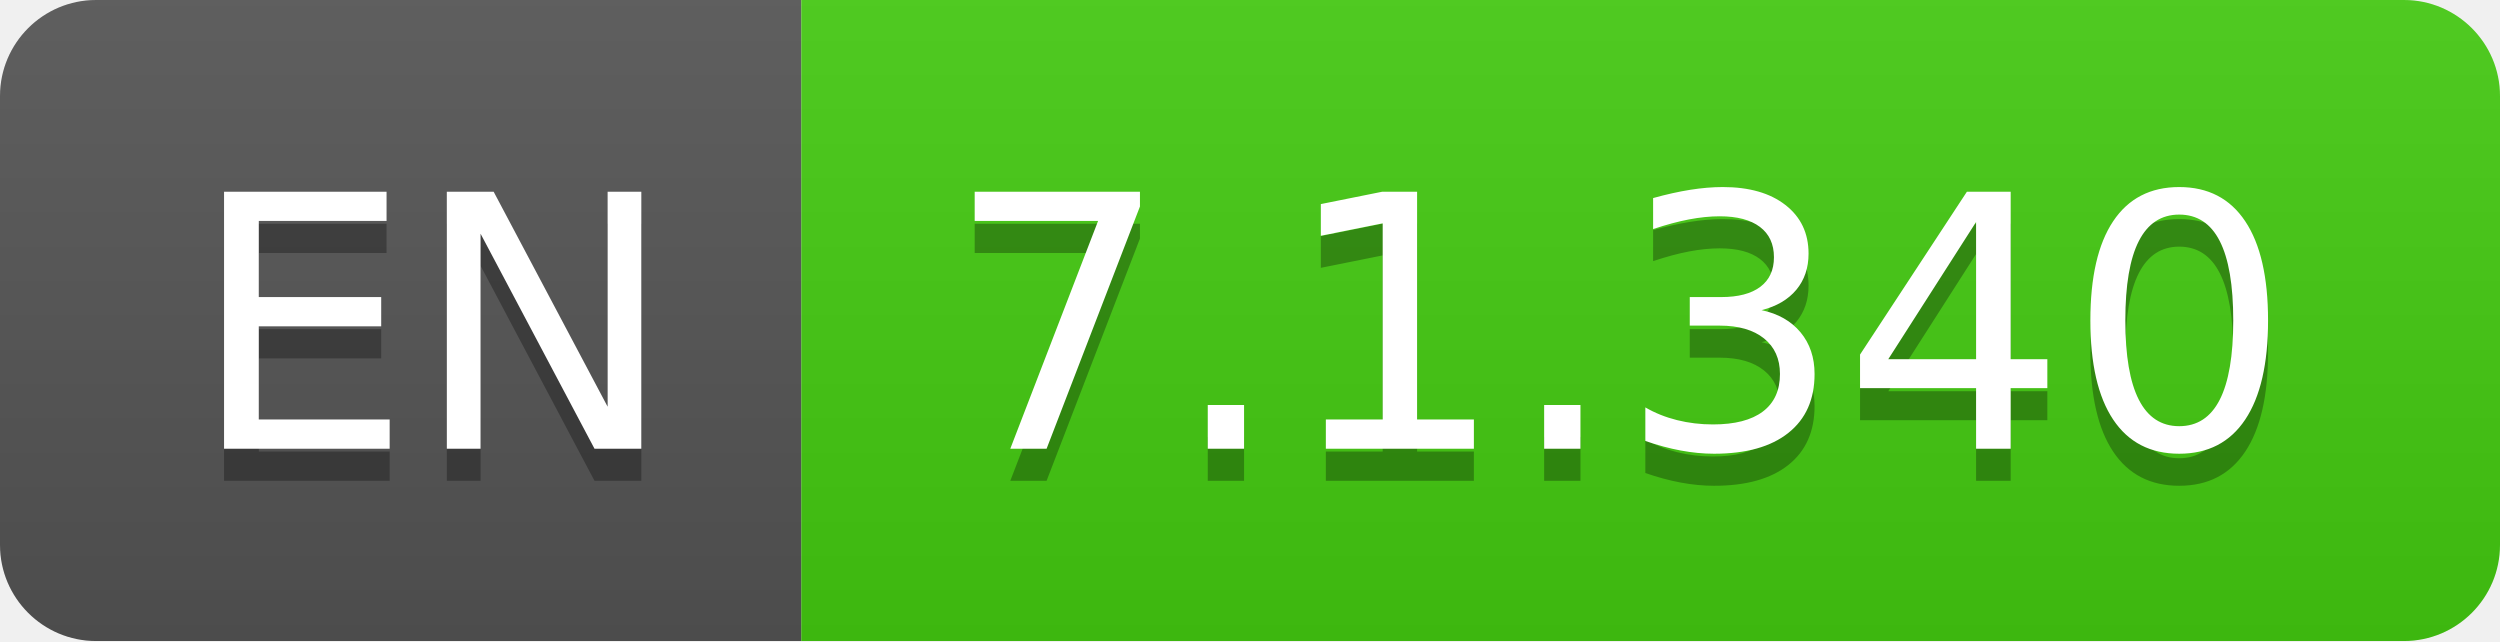
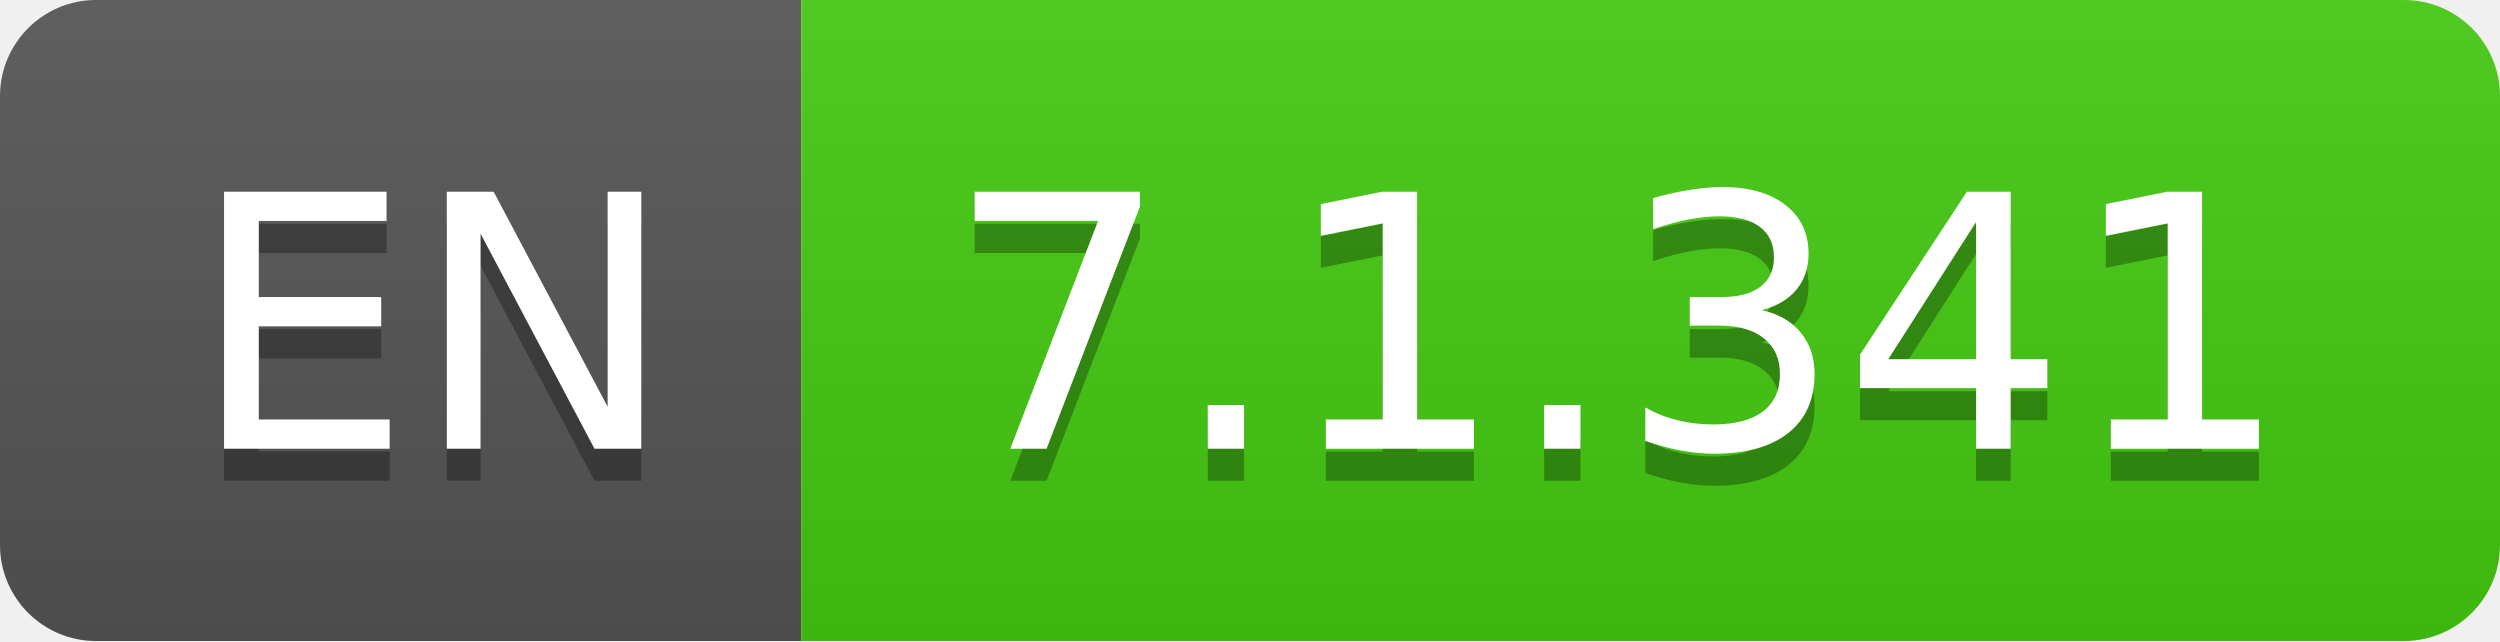
- <svg xmlns="http://www.w3.org/2000/svg" width="78" height="20" role="img" aria-label="EN: 7.1.340">
+ <svg xmlns="http://www.w3.org/2000/svg" width="78" height="20" role="img" aria-label="EN: 7.1.341">
  <linearGradient id="s" x2="0" y2="100%">
    <stop offset="0" stop-color="#bbb" stop-opacity=".1" />
    <stop offset="1" stop-opacity=".1" />
  </linearGradient>
  <clipPath id="r">
    <rect width="78" height="20" rx="3" fill="#fff" />
  </clipPath>
  <g clip-path="url(#r)">
    <rect width="25" height="20" fill="#555" />
    <rect x="25" width="53" height="20" fill="#4c1" />
    <rect width="78" height="20" fill="url(#s)" />
  </g>
  <g fill="#fff" text-anchor="middle" font-family="Verdana,Geneva,DejaVu Sans,sans-serif" text-rendering="geometricPrecision" font-size="110">
    <text aria-hidden="true" x="135" y="150" fill="#010101" fill-opacity=".3" transform="scale(.1)" textLength="150">EN</text>
    <text x="135" y="140" transform="scale(.1)" fill="#fff" textLength="150">EN</text>
-     <text aria-hidden="true" x="505" y="150" fill="#010101" fill-opacity=".3" transform="scale(.1)" textLength="430">7.1.340</text>
-     <text x="505" y="140" transform="scale(.1)" fill="#fff" textLength="430">7.1.340</text>
+     <text aria-hidden="true" x="505" y="150" fill="#010101" fill-opacity=".3" transform="scale(.1)" textLength="430">7.1.341</text>
+     <text x="505" y="140" transform="scale(.1)" fill="#fff" textLength="430">7.1.341</text>
  </g>
</svg>
